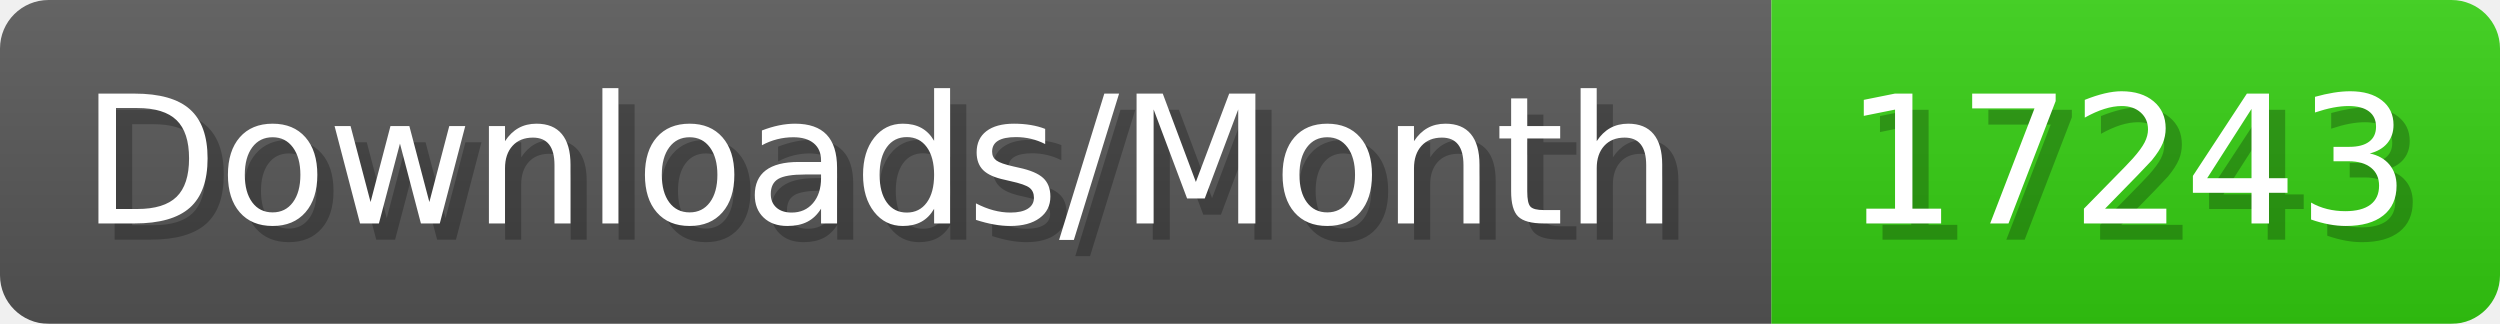
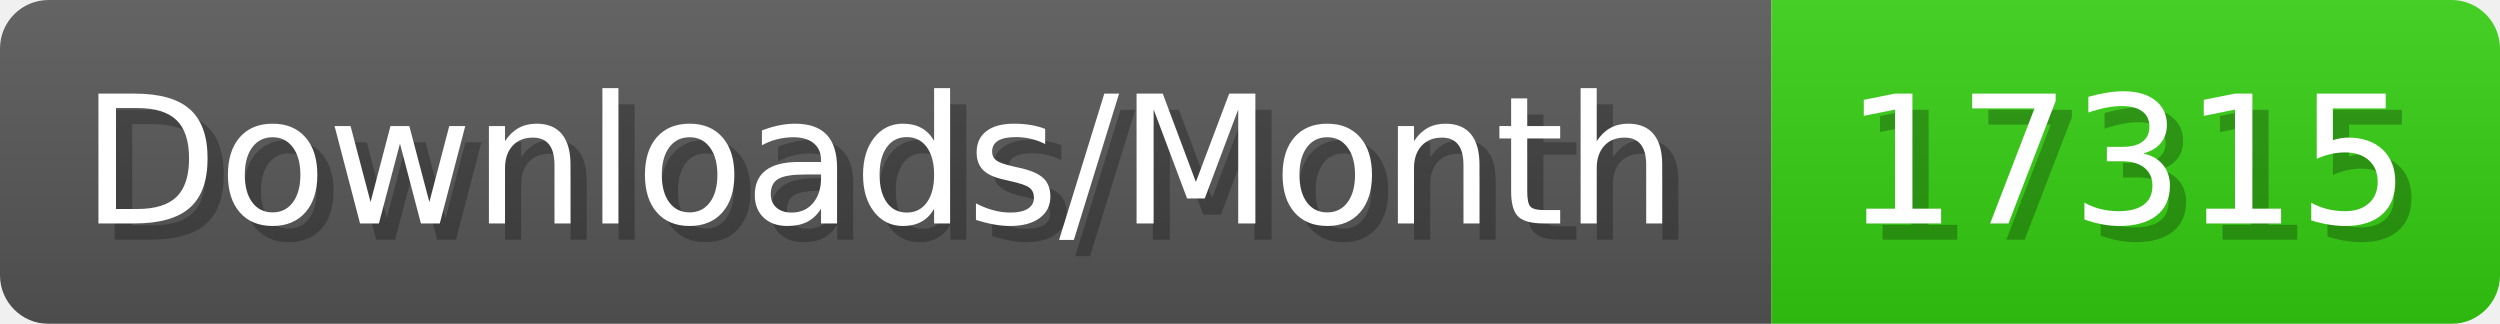
- <svg xmlns="http://www.w3.org/2000/svg" width="154.4" height="20" viewBox="0 0 1544 200" role="img" aria-label="Downloads/Month: 17243">
+ <svg xmlns="http://www.w3.org/2000/svg" width="154.4" height="20" viewBox="0 0 1544 200" role="img" aria-label="Downloads/Month: 17315">
  <linearGradient id="YlXUI" x2="0" y2="100%">
    <stop offset="0" stop-opacity=".1" stop-color="#EEE" />
    <stop offset="1" stop-opacity=".1" />
  </linearGradient>
  <mask id="JHhop">
    <rect width="1544" height="200" rx="30" fill="#FFF" />
  </mask>
  <g mask="url(#JHhop)">
    <rect width="1094" height="200" fill="#555" />
    <rect width="450" height="200" fill="#3C1" x="1094" />
    <rect width="1544" height="200" fill="url(#YlXUI)" />
  </g>
  <g aria-hidden="true" fill="#fff" text-anchor="start" font-family="Verdana,DejaVu Sans,sans-serif" font-size="110">
    <text x="60" y="148" textLength="994" fill="#000" opacity="0.25">Downloads/Month</text>
    <text x="50" y="138" textLength="994">Downloads/Month</text>
-     <text x="1149" y="148" textLength="350" fill="#000" opacity="0.25">17243</text>
-     <text x="1139" y="138" textLength="350">17243</text>
+     <text x="1149" y="148" textLength="350" fill="#000" opacity="0.25">17315</text>
+     <text x="1139" y="138" textLength="350">17315</text>
  </g>
</svg>
